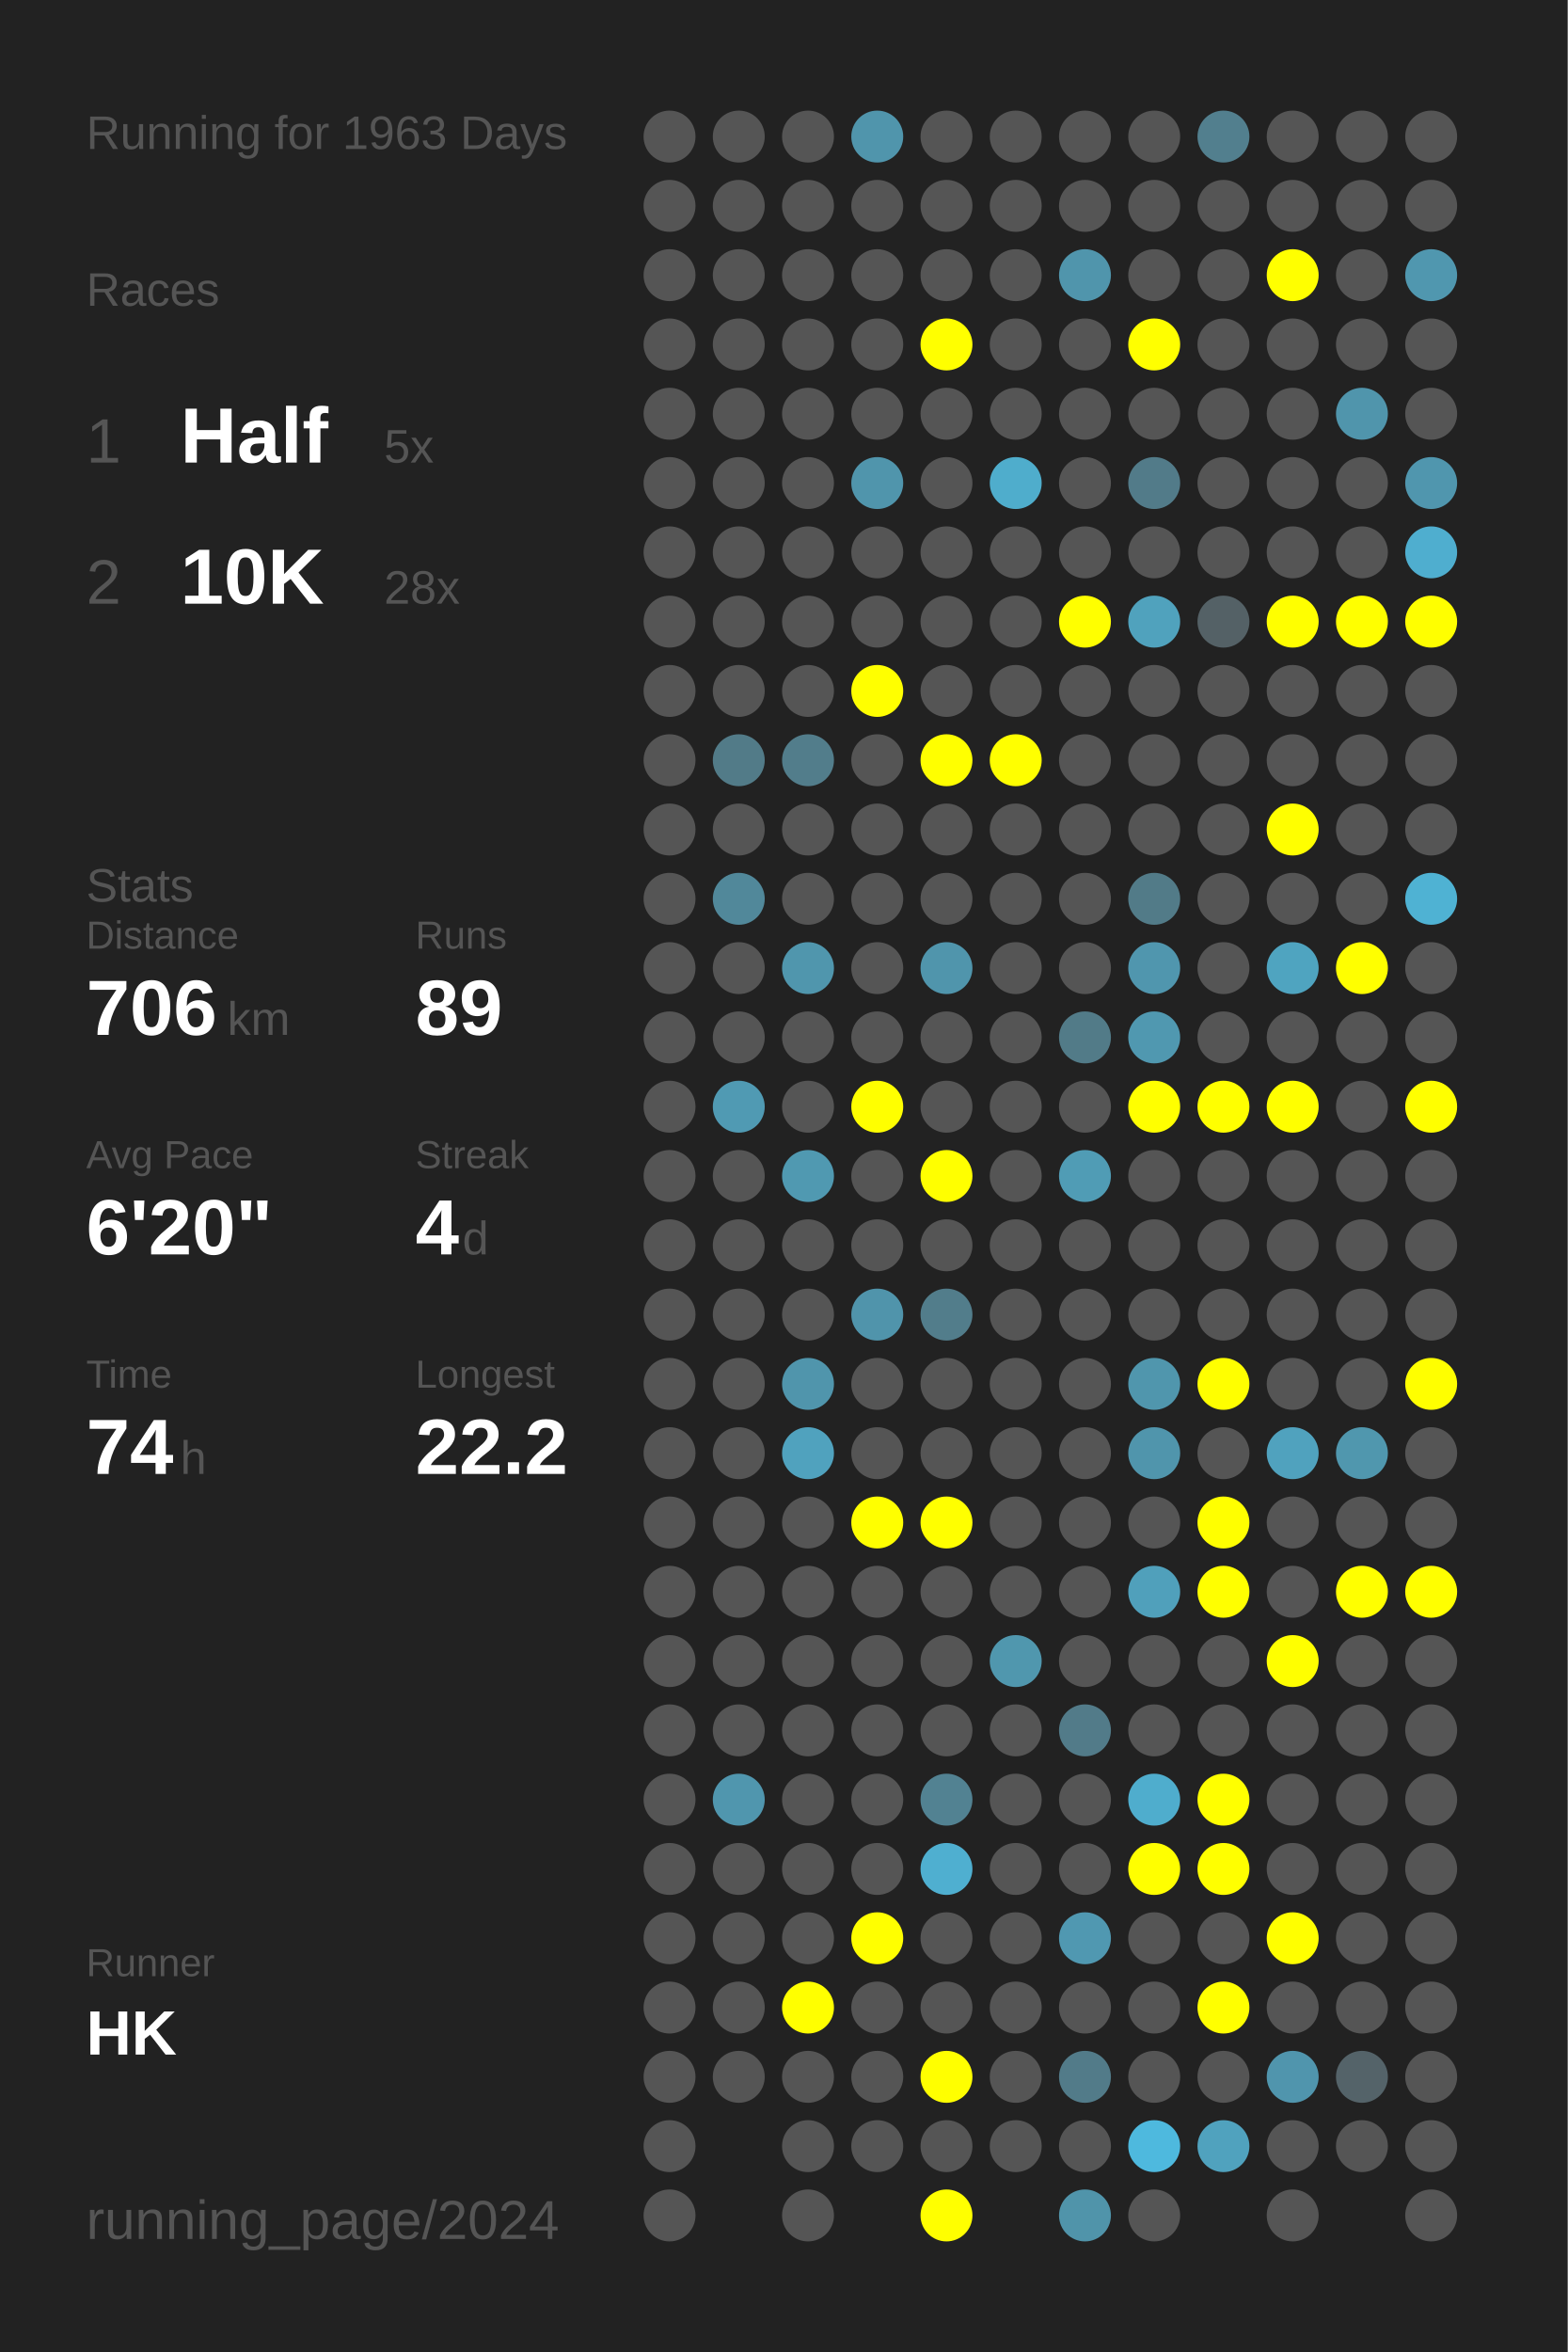
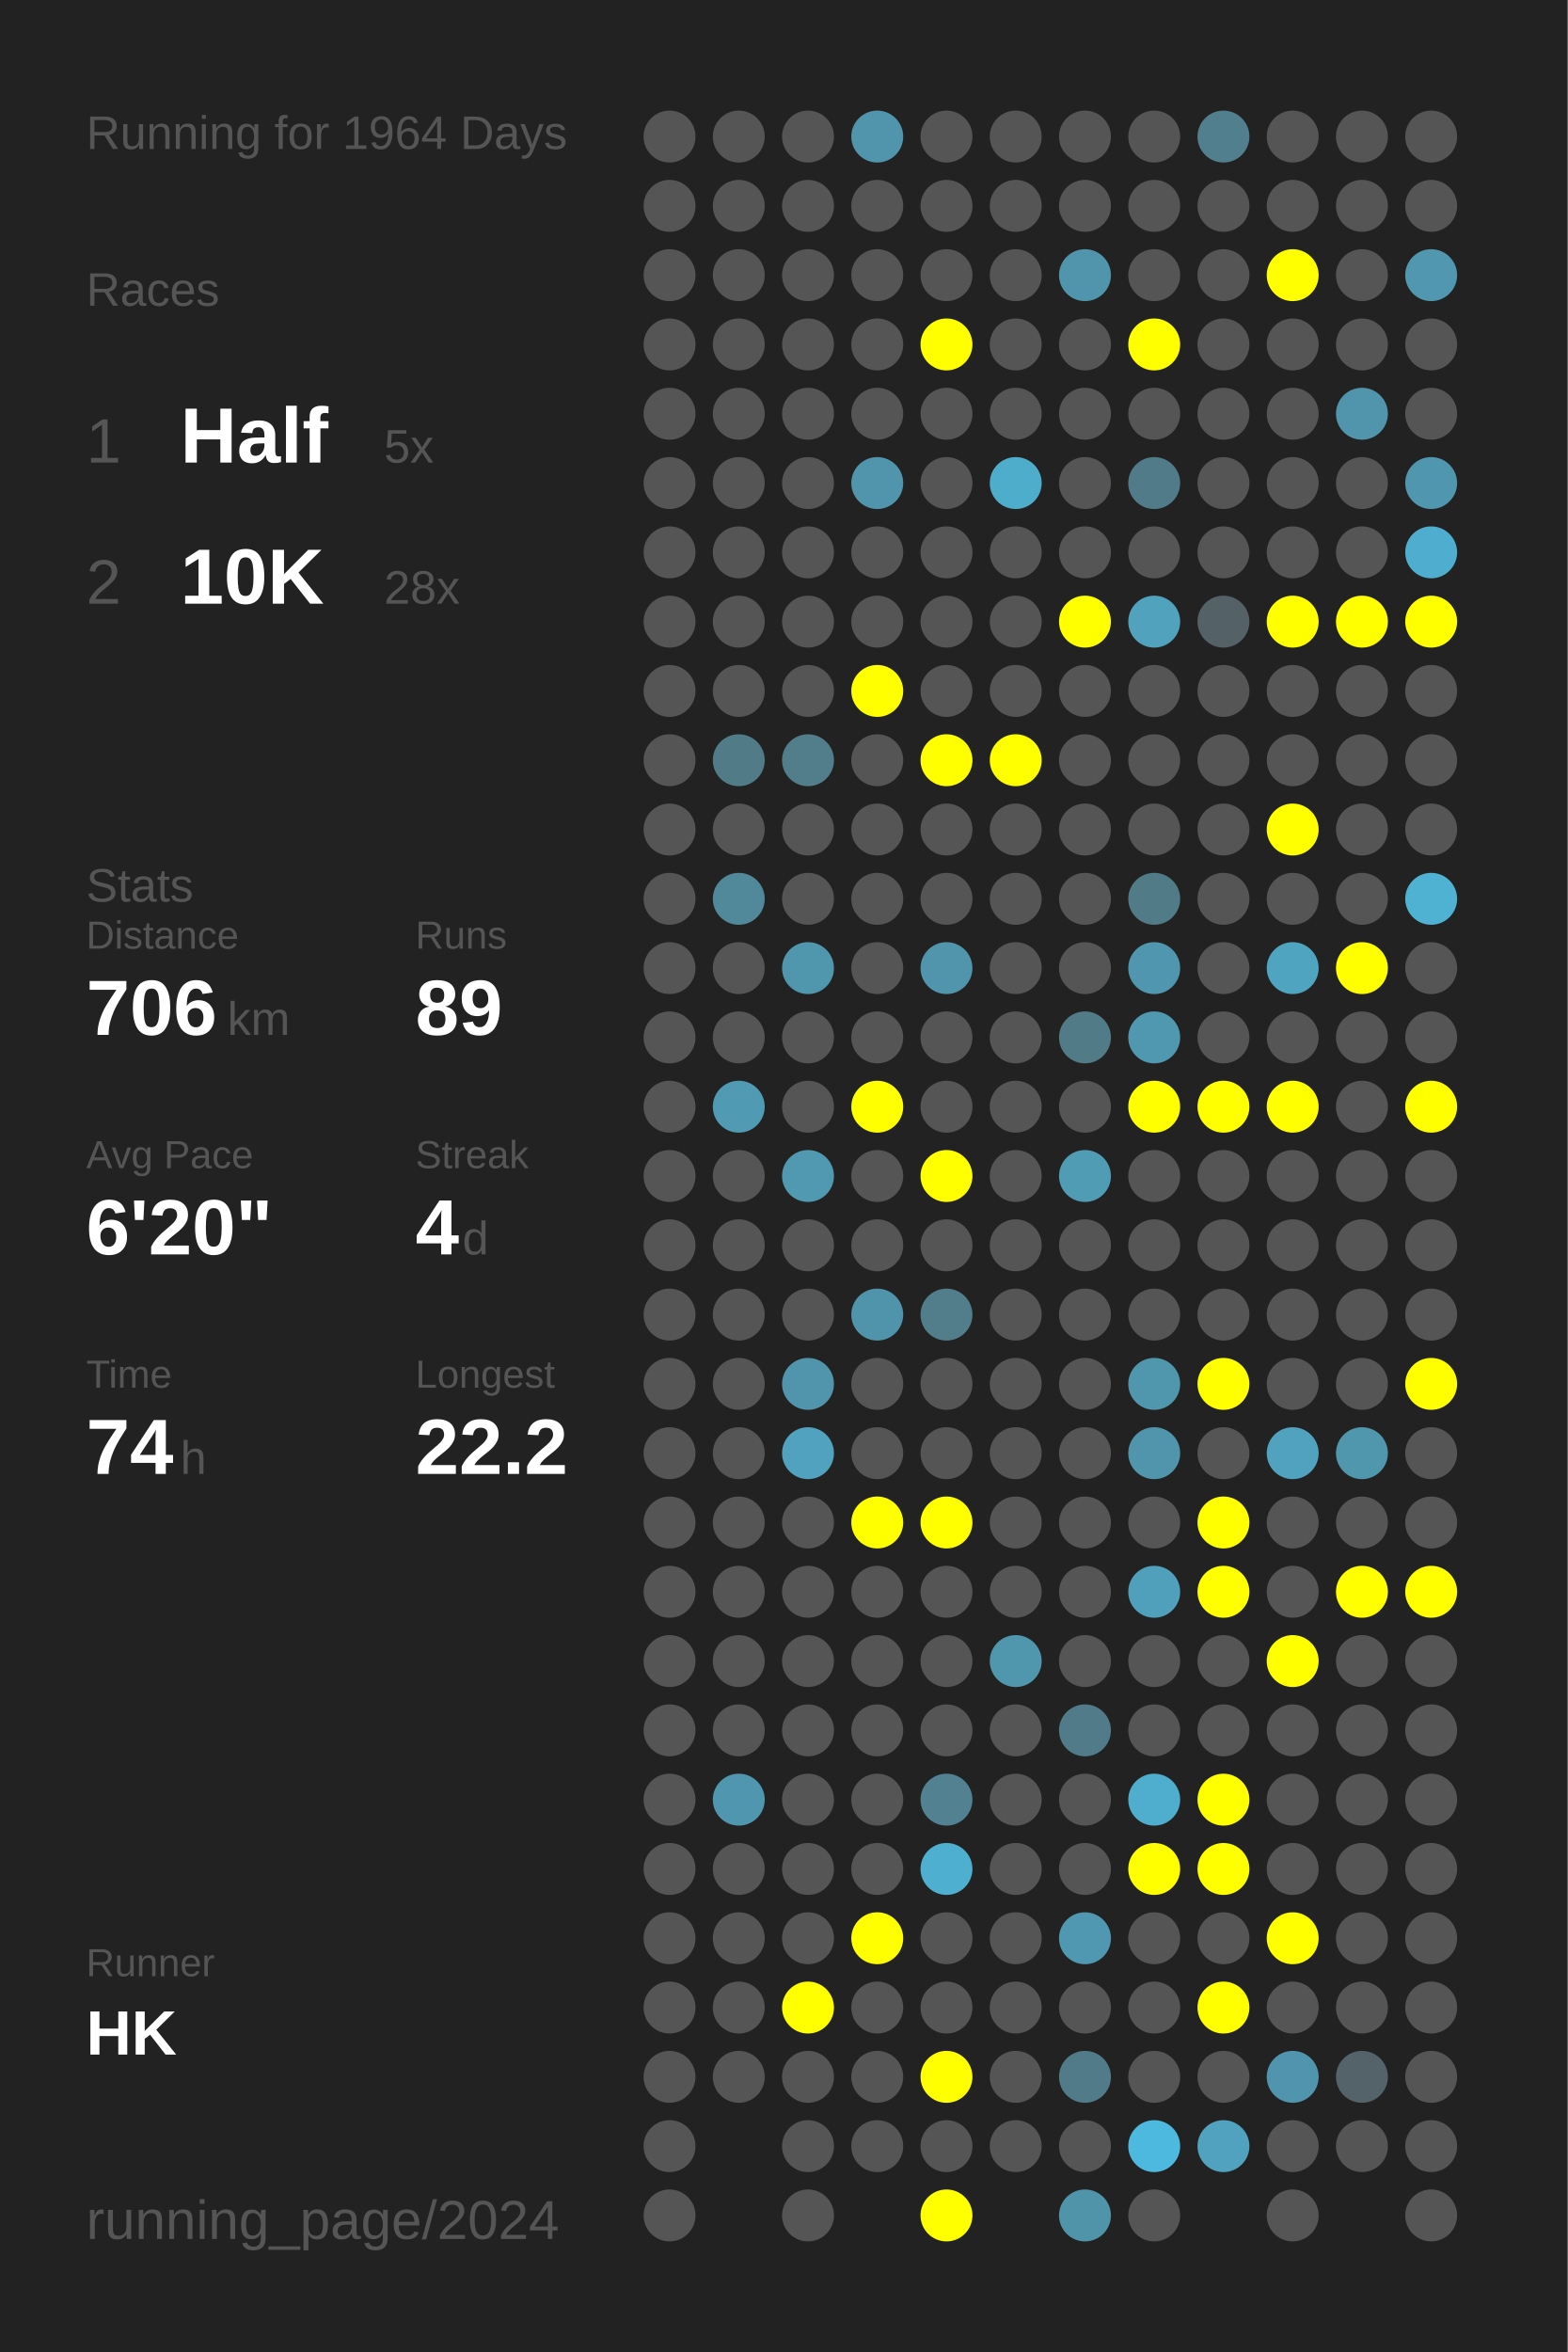
<svg xmlns="http://www.w3.org/2000/svg" baseProfile="full" height="300mm" version="1.1" viewBox="0,0,200,300" width="200mm">
  <defs />
  <rect fill="#222222" height="300" width="200" x="0" y="0" />
-   <text fill="#555555" style="font-size:6px; font-family:Arial;" x="11" y="19">Running for 1963 Days</text>
+   <text fill="#555555" style="font-size:6px; font-family:Arial;" x="11" y="19">Running for 1964 Days</text>
  <text fill="#555555" style="font-size:6px; font-family:Arial;" x="11" y="39">Races</text>
  <text fill="#555555" style="font-size:8px; font-family:Arial;" x="11" y="59">1</text>
  <text fill="#FFFFFF" style="font-size:10px; font-family:Arial; font-weight:bold;" x="23" y="59">Half</text>
  <text fill="#555555" style="font-size:6px; font-family:Arial;" x="49" y="59">5x</text>
  <text fill="#555555" style="font-size:8px; font-family:Arial;" x="11" y="77">2</text>
  <text fill="#FFFFFF" style="font-size:10px; font-family:Arial; font-weight:bold;" x="23" y="77">10K</text>
  <text fill="#555555" style="font-size:6px; font-family:Arial;" x="49" y="77">28x</text>
  <text fill="#555555" style="font-size:6px; font-family:Arial;" x="11" y="115">Stats</text>
  <text fill="#555555" style="font-size:5px; font-family:Arial;" x="11" y="121">Distance</text>
  <text fill="#FFFFFF" style="font-size:10px; font-family:Arial; font-weight:bold;" x="11" y="132">706</text>
  <text fill="#555555" style="font-size:6px; font-family:Arial;" x="29" y="132">km</text>
  <text fill="#555555" style="font-size:5px; font-family:Arial;" x="53" y="121">Runs</text>
  <text fill="#FFFFFF" style="font-size:10px; font-family:Arial; font-weight:bold;" x="53" y="132">89</text>
  <text fill="#555555" style="font-size:5px; font-family:Arial;" x="11" y="149">Avg Pace</text>
  <text fill="#FFFFFF" style="font-size:10px; font-family:Arial; font-weight:bold;" x="11" y="160">6'20"</text>
  <text fill="#555555" style="font-size:5px; font-family:Arial;" x="53" y="149">Streak</text>
  <text fill="#FFFFFF" style="font-size:10px; font-family:Arial; font-weight:bold;" x="53" y="160">4</text>
  <text fill="#555555" style="font-size:6px; font-family:Arial;" x="59" y="160">d</text>
  <text fill="#555555" style="font-size:5px; font-family:Arial;" x="11" y="177">Time</text>
  <text fill="#FFFFFF" style="font-size:10px; font-family:Arial; font-weight:bold;" x="11" y="188">74</text>
  <text fill="#555555" style="font-size:6px; font-family:Arial;" x="23" y="188">h</text>
  <text fill="#555555" style="font-size:5px; font-family:Arial;" x="53" y="177">Longest</text>
  <text fill="#FFFFFF" style="font-size:10px; font-family:Arial; font-weight:bold;" x="53" y="188">22.2</text>
  <text fill="#555555" style="font-size:5px; font-family:Arial;" x="11" y="252.065">Runner</text>
  <text fill="#FFFFFF" style="font-size:8px; font-family:Arial; font-weight:bold;" x="11" y="262.065">HK</text>
  <text fill="#555555" style="font-size:7px; font-family:Arial;" x="11" y="285.581">running_page/2024</text>
  <circle cx="85.417" cy="17.419" fill="#555555" r="3.312" />
  <circle cx="85.417" cy="26.258" fill="#555555" r="3.312" />
  <circle cx="85.417" cy="35.097" fill="#555555" r="3.312" />
  <circle cx="85.417" cy="43.935" fill="#555555" r="3.312" />
  <circle cx="85.417" cy="52.774" fill="#555555" r="3.312" />
  <circle cx="85.417" cy="61.613" fill="#555555" r="3.312" />
  <circle cx="85.417" cy="70.452" fill="#555555" r="3.312" />
  <circle cx="85.417" cy="79.29" fill="#555555" r="3.312" />
  <circle cx="85.417" cy="88.129" fill="#555555" r="3.312" />
  <circle cx="85.417" cy="96.968" fill="#555555" r="3.312" />
  <circle cx="85.417" cy="105.806" fill="#555555" r="3.312" />
  <circle cx="85.417" cy="114.645" fill="#555555" r="3.312" />
  <circle cx="85.417" cy="123.484" fill="#555555" r="3.312" />
  <circle cx="85.417" cy="132.323" fill="#555555" r="3.312" />
  <circle cx="85.417" cy="141.161" fill="#555555" r="3.312" />
  <circle cx="85.417" cy="150" fill="#555555" r="3.312" />
  <circle cx="85.417" cy="158.839" fill="#555555" r="3.312" />
  <circle cx="85.417" cy="167.677" fill="#555555" r="3.312" />
  <circle cx="85.417" cy="176.516" fill="#555555" r="3.312" />
  <circle cx="85.417" cy="185.355" fill="#555555" r="3.312" />
  <circle cx="85.417" cy="194.194" fill="#555555" r="3.312" />
  <circle cx="85.417" cy="203.032" fill="#555555" r="3.312" />
  <circle cx="85.417" cy="211.871" fill="#555555" r="3.312" />
  <circle cx="85.417" cy="220.71" fill="#555555" r="3.312" />
  <circle cx="85.417" cy="229.548" fill="#555555" r="3.312" />
  <circle cx="85.417" cy="238.387" fill="#555555" r="3.312" />
  <circle cx="85.417" cy="247.226" fill="#555555" r="3.312" />
  <circle cx="85.417" cy="256.065" fill="#555555" r="3.312" />
  <circle cx="85.417" cy="264.903" fill="#555555" r="3.312" />
  <circle cx="85.417" cy="273.742" fill="#555555" r="3.312" />
  <circle cx="85.417" cy="282.581" fill="#555555" r="3.312" />
  <circle cx="94.25" cy="17.419" fill="#555555" r="3.312" />
  <circle cx="94.25" cy="26.258" fill="#555555" r="3.312" />
  <circle cx="94.25" cy="35.097" fill="#555555" r="3.312" />
  <circle cx="94.25" cy="43.935" fill="#555555" r="3.312" />
  <circle cx="94.25" cy="52.774" fill="#555555" r="3.312" />
  <circle cx="94.25" cy="61.613" fill="#555555" r="3.312" />
  <circle cx="94.25" cy="70.452" fill="#555555" r="3.312" />
  <circle cx="94.25" cy="79.29" fill="#555555" r="3.312" />
  <circle cx="94.25" cy="88.129" fill="#555555" r="3.312" />
  <circle cx="94.25" cy="96.968" fill="#527b88" r="3.312" />
  <circle cx="94.25" cy="105.806" fill="#555555" r="3.312" />
  <circle cx="94.25" cy="114.645" fill="#51889a" r="3.312" />
  <circle cx="94.25" cy="123.484" fill="#555555" r="3.312" />
  <circle cx="94.25" cy="132.323" fill="#555555" r="3.312" />
  <circle cx="94.25" cy="141.161" fill="#509ab3" r="3.312" />
  <circle cx="94.25" cy="150" fill="#555555" r="3.312" />
  <circle cx="94.25" cy="158.839" fill="#555555" r="3.312" />
  <circle cx="94.25" cy="167.677" fill="#555555" r="3.312" />
  <circle cx="94.25" cy="176.516" fill="#555555" r="3.312" />
  <circle cx="94.25" cy="185.355" fill="#555555" r="3.312" />
  <circle cx="94.25" cy="194.194" fill="#555555" r="3.312" />
  <circle cx="94.25" cy="203.032" fill="#555555" r="3.312" />
  <circle cx="94.25" cy="211.871" fill="#555555" r="3.312" />
  <circle cx="94.25" cy="220.71" fill="#555555" r="3.312" />
  <circle cx="94.25" cy="229.548" fill="#5096ae" r="3.312" />
  <circle cx="94.25" cy="238.387" fill="#555555" r="3.312" />
  <circle cx="94.25" cy="247.226" fill="#555555" r="3.312" />
  <circle cx="94.25" cy="256.065" fill="#555555" r="3.312" />
  <circle cx="94.25" cy="264.903" fill="#555555" r="3.312" />
  <circle cx="103.083" cy="17.419" fill="#555555" r="3.312" />
  <circle cx="103.083" cy="26.258" fill="#555555" r="3.312" />
  <circle cx="103.083" cy="35.097" fill="#555555" r="3.312" />
  <circle cx="103.083" cy="43.935" fill="#555555" r="3.312" />
  <circle cx="103.083" cy="52.774" fill="#555555" r="3.312" />
  <circle cx="103.083" cy="61.613" fill="#555555" r="3.312" />
  <circle cx="103.083" cy="70.452" fill="#555555" r="3.312" />
  <circle cx="103.083" cy="79.29" fill="#555555" r="3.312" />
  <circle cx="103.083" cy="88.129" fill="#555555" r="3.312" />
  <circle cx="103.083" cy="96.968" fill="#527d8b" r="3.312" />
  <circle cx="103.083" cy="105.806" fill="#555555" r="3.312" />
  <circle cx="103.083" cy="114.645" fill="#555555" r="3.312" />
  <circle cx="103.083" cy="123.484" fill="#5096ad" r="3.312" />
  <circle cx="103.083" cy="132.323" fill="#555555" r="3.312" />
  <circle cx="103.083" cy="141.161" fill="#555555" r="3.312" />
  <circle cx="103.083" cy="150" fill="#5099b1" r="3.312" />
  <circle cx="103.083" cy="158.839" fill="#555555" r="3.312" />
  <circle cx="103.083" cy="167.677" fill="#555555" r="3.312" />
  <circle cx="103.083" cy="176.516" fill="#5095ac" r="3.312" />
  <circle cx="103.083" cy="185.355" fill="#50a2be" r="3.312" />
  <circle cx="103.083" cy="194.194" fill="#555555" r="3.312" />
  <circle cx="103.083" cy="203.032" fill="#555555" r="3.312" />
  <circle cx="103.083" cy="211.871" fill="#555555" r="3.312" />
  <circle cx="103.083" cy="220.71" fill="#555555" r="3.312" />
  <circle cx="103.083" cy="229.548" fill="#555555" r="3.312" />
  <circle cx="103.083" cy="238.387" fill="#555555" r="3.312" />
  <circle cx="103.083" cy="247.226" fill="#555555" r="3.312" />
  <circle cx="103.083" cy="256.065" fill="#FFFF00" r="3.312" />
  <circle cx="103.083" cy="264.903" fill="#555555" r="3.312" />
  <circle cx="103.083" cy="273.742" fill="#555555" r="3.312" />
  <circle cx="103.083" cy="282.581" fill="#555555" r="3.312" />
  <circle cx="111.917" cy="17.419" fill="#5095ac" r="3.312" />
  <circle cx="111.917" cy="26.258" fill="#555555" r="3.312" />
  <circle cx="111.917" cy="35.097" fill="#555555" r="3.312" />
  <circle cx="111.917" cy="43.935" fill="#555555" r="3.312" />
  <circle cx="111.917" cy="52.774" fill="#555555" r="3.312" />
  <circle cx="111.917" cy="61.613" fill="#5095ac" r="3.312" />
  <circle cx="111.917" cy="70.452" fill="#555555" r="3.312" />
  <circle cx="111.917" cy="79.29" fill="#555555" r="3.312" />
  <circle cx="111.917" cy="88.129" fill="#FFFF00" r="3.312" />
  <circle cx="111.917" cy="96.968" fill="#555555" r="3.312" />
  <circle cx="111.917" cy="105.806" fill="#555555" r="3.312" />
  <circle cx="111.917" cy="114.645" fill="#555555" r="3.312" />
  <circle cx="111.917" cy="123.484" fill="#555555" r="3.312" />
  <circle cx="111.917" cy="132.323" fill="#555555" r="3.312" />
  <circle cx="111.917" cy="141.161" fill="#FFFF00" r="3.312" />
  <circle cx="111.917" cy="150" fill="#555555" r="3.312" />
  <circle cx="111.917" cy="158.839" fill="#555555" r="3.312" />
  <circle cx="111.917" cy="167.677" fill="#5094ab" r="3.312" />
  <circle cx="111.917" cy="176.516" fill="#555555" r="3.312" />
  <circle cx="111.917" cy="185.355" fill="#555555" r="3.312" />
  <circle cx="111.917" cy="194.194" fill="#FFFF00" r="3.312" />
  <circle cx="111.917" cy="203.032" fill="#555555" r="3.312" />
  <circle cx="111.917" cy="211.871" fill="#555555" r="3.312" />
  <circle cx="111.917" cy="220.71" fill="#555555" r="3.312" />
  <circle cx="111.917" cy="229.548" fill="#555555" r="3.312" />
  <circle cx="111.917" cy="238.387" fill="#555555" r="3.312" />
  <circle cx="111.917" cy="247.226" fill="#FFFF00" r="3.312" />
  <circle cx="111.917" cy="256.065" fill="#555555" r="3.312" />
  <circle cx="111.917" cy="264.903" fill="#555555" r="3.312" />
  <circle cx="111.917" cy="273.742" fill="#555555" r="3.312" />
  <circle cx="120.75" cy="17.419" fill="#555555" r="3.312" />
  <circle cx="120.75" cy="26.258" fill="#555555" r="3.312" />
  <circle cx="120.75" cy="35.097" fill="#555555" r="3.312" />
  <circle cx="120.75" cy="43.935" fill="#FFFF00" r="3.312" />
  <circle cx="120.75" cy="52.774" fill="#555555" r="3.312" />
  <circle cx="120.75" cy="61.613" fill="#555555" r="3.312" />
  <circle cx="120.75" cy="70.452" fill="#555555" r="3.312" />
  <circle cx="120.75" cy="79.29" fill="#555555" r="3.312" />
  <circle cx="120.75" cy="88.129" fill="#555555" r="3.312" />
  <circle cx="120.75" cy="96.968" fill="#FFFF00" r="3.312" />
  <circle cx="120.75" cy="105.806" fill="#555555" r="3.312" />
  <circle cx="120.75" cy="114.645" fill="#555555" r="3.312" />
  <circle cx="120.75" cy="123.484" fill="#5095ac" r="3.312" />
  <circle cx="120.75" cy="132.323" fill="#555555" r="3.312" />
  <circle cx="120.75" cy="141.161" fill="#555555" r="3.312" />
  <circle cx="120.75" cy="150" fill="#FFFF00" r="3.312" />
  <circle cx="120.75" cy="158.839" fill="#555555" r="3.312" />
  <circle cx="120.75" cy="167.677" fill="#527d8b" r="3.312" />
  <circle cx="120.75" cy="176.516" fill="#555555" r="3.312" />
  <circle cx="120.75" cy="185.355" fill="#555555" r="3.312" />
  <circle cx="120.75" cy="194.194" fill="#FFFF00" r="3.312" />
  <circle cx="120.75" cy="203.032" fill="#555555" r="3.312" />
  <circle cx="120.75" cy="211.871" fill="#555555" r="3.312" />
  <circle cx="120.75" cy="220.71" fill="#555555" r="3.312" />
  <circle cx="120.75" cy="229.548" fill="#528292" r="3.312" />
  <circle cx="120.75" cy="238.387" fill="#4fafd0" r="3.312" />
  <circle cx="120.75" cy="247.226" fill="#555555" r="3.312" />
  <circle cx="120.75" cy="256.065" fill="#555555" r="3.312" />
  <circle cx="120.75" cy="264.903" fill="#FFFF00" r="3.312" />
  <circle cx="120.75" cy="273.742" fill="#555555" r="3.312" />
  <circle cx="120.75" cy="282.581" fill="#FFFF00" r="3.312" />
  <circle cx="129.583" cy="17.419" fill="#555555" r="3.312" />
  <circle cx="129.583" cy="26.258" fill="#555555" r="3.312" />
  <circle cx="129.583" cy="35.097" fill="#555555" r="3.312" />
  <circle cx="129.583" cy="43.935" fill="#555555" r="3.312" />
  <circle cx="129.583" cy="52.774" fill="#555555" r="3.312" />
  <circle cx="129.583" cy="61.613" fill="#4fadcc" r="3.312" />
  <circle cx="129.583" cy="70.452" fill="#555555" r="3.312" />
  <circle cx="129.583" cy="79.29" fill="#555555" r="3.312" />
  <circle cx="129.583" cy="88.129" fill="#555555" r="3.312" />
  <circle cx="129.583" cy="96.968" fill="#FFFF00" r="3.312" />
  <circle cx="129.583" cy="105.806" fill="#555555" r="3.312" />
  <circle cx="129.583" cy="114.645" fill="#555555" r="3.312" />
  <circle cx="129.583" cy="123.484" fill="#555555" r="3.312" />
  <circle cx="129.583" cy="132.323" fill="#555555" r="3.312" />
  <circle cx="129.583" cy="141.161" fill="#555555" r="3.312" />
  <circle cx="129.583" cy="150" fill="#555555" r="3.312" />
  <circle cx="129.583" cy="158.839" fill="#555555" r="3.312" />
  <circle cx="129.583" cy="167.677" fill="#555555" r="3.312" />
  <circle cx="129.583" cy="176.516" fill="#555555" r="3.312" />
  <circle cx="129.583" cy="185.355" fill="#555555" r="3.312" />
  <circle cx="129.583" cy="194.194" fill="#555555" r="3.312" />
  <circle cx="129.583" cy="203.032" fill="#555555" r="3.312" />
  <circle cx="129.583" cy="211.871" fill="#5097ae" r="3.312" />
  <circle cx="129.583" cy="220.71" fill="#555555" r="3.312" />
  <circle cx="129.583" cy="229.548" fill="#555555" r="3.312" />
  <circle cx="129.583" cy="238.387" fill="#555555" r="3.312" />
  <circle cx="129.583" cy="247.226" fill="#555555" r="3.312" />
  <circle cx="129.583" cy="256.065" fill="#555555" r="3.312" />
  <circle cx="129.583" cy="264.903" fill="#555555" r="3.312" />
  <circle cx="129.583" cy="273.742" fill="#555555" r="3.312" />
  <circle cx="138.417" cy="17.419" fill="#555555" r="3.312" />
  <circle cx="138.417" cy="26.258" fill="#555555" r="3.312" />
  <circle cx="138.417" cy="35.097" fill="#5095ac" r="3.312" />
  <circle cx="138.417" cy="43.935" fill="#555555" r="3.312" />
  <circle cx="138.417" cy="52.774" fill="#555555" r="3.312" />
  <circle cx="138.417" cy="61.613" fill="#555555" r="3.312" />
  <circle cx="138.417" cy="70.452" fill="#555555" r="3.312" />
  <circle cx="138.417" cy="79.29" fill="#FFFF00" r="3.312" />
  <circle cx="138.417" cy="88.129" fill="#555555" r="3.312" />
  <circle cx="138.417" cy="96.968" fill="#555555" r="3.312" />
  <circle cx="138.417" cy="105.806" fill="#555555" r="3.312" />
  <circle cx="138.417" cy="114.645" fill="#555555" r="3.312" />
  <circle cx="138.417" cy="123.484" fill="#555555" r="3.312" />
  <circle cx="138.417" cy="132.323" fill="#527b88" r="3.312" />
  <circle cx="138.417" cy="141.161" fill="#555555" r="3.312" />
  <circle cx="138.417" cy="150" fill="#509cb5" r="3.312" />
  <circle cx="138.417" cy="158.839" fill="#555555" r="3.312" />
  <circle cx="138.417" cy="167.677" fill="#555555" r="3.312" />
  <circle cx="138.417" cy="176.516" fill="#555555" r="3.312" />
  <circle cx="138.417" cy="185.355" fill="#555555" r="3.312" />
  <circle cx="138.417" cy="194.194" fill="#555555" r="3.312" />
  <circle cx="138.417" cy="203.032" fill="#555555" r="3.312" />
  <circle cx="138.417" cy="211.871" fill="#555555" r="3.312" />
  <circle cx="138.417" cy="220.71" fill="#527b89" r="3.312" />
  <circle cx="138.417" cy="229.548" fill="#555555" r="3.312" />
  <circle cx="138.417" cy="238.387" fill="#555555" r="3.312" />
  <circle cx="138.417" cy="247.226" fill="#5098b1" r="3.312" />
  <circle cx="138.417" cy="256.065" fill="#555555" r="3.312" />
  <circle cx="138.417" cy="264.903" fill="#527b89" r="3.312" />
  <circle cx="138.417" cy="273.742" fill="#555555" r="3.312" />
  <circle cx="138.417" cy="282.581" fill="#5094aa" r="3.312" />
  <circle cx="147.25" cy="17.419" fill="#555555" r="3.312" />
  <circle cx="147.25" cy="26.258" fill="#555555" r="3.312" />
  <circle cx="147.25" cy="35.097" fill="#555555" r="3.312" />
  <circle cx="147.25" cy="43.935" fill="#FFFF00" r="3.312" />
  <circle cx="147.25" cy="52.774" fill="#555555" r="3.312" />
  <circle cx="147.25" cy="61.613" fill="#527b89" r="3.312" />
  <circle cx="147.25" cy="70.452" fill="#555555" r="3.312" />
  <circle cx="147.25" cy="79.29" fill="#50a2bd" r="3.312" />
  <circle cx="147.25" cy="88.129" fill="#555555" r="3.312" />
  <circle cx="147.25" cy="96.968" fill="#555555" r="3.312" />
  <circle cx="147.25" cy="105.806" fill="#555555" r="3.312" />
  <circle cx="147.25" cy="114.645" fill="#527b88" r="3.312" />
  <circle cx="147.25" cy="123.484" fill="#5096ae" r="3.312" />
  <circle cx="147.25" cy="132.323" fill="#5098b0" r="3.312" />
  <circle cx="147.25" cy="141.161" fill="#FFFF00" r="3.312" />
  <circle cx="147.25" cy="150" fill="#555555" r="3.312" />
  <circle cx="147.25" cy="158.839" fill="#555555" r="3.312" />
  <circle cx="147.25" cy="167.677" fill="#555555" r="3.312" />
  <circle cx="147.25" cy="176.516" fill="#5096ad" r="3.312" />
  <circle cx="147.25" cy="185.355" fill="#5095ac" r="3.312" />
  <circle cx="147.25" cy="194.194" fill="#555555" r="3.312" />
  <circle cx="147.25" cy="203.032" fill="#50a0bb" r="3.312" />
  <circle cx="147.25" cy="211.871" fill="#555555" r="3.312" />
  <circle cx="147.25" cy="220.71" fill="#555555" r="3.312" />
  <circle cx="147.25" cy="229.548" fill="#4fadcd" r="3.312" />
  <circle cx="147.25" cy="238.387" fill="#FFFF00" r="3.312" />
  <circle cx="147.25" cy="247.226" fill="#555555" r="3.312" />
  <circle cx="147.25" cy="256.065" fill="#555555" r="3.312" />
  <circle cx="147.25" cy="264.903" fill="#555555" r="3.312" />
  <circle cx="147.25" cy="273.742" fill="#4eb9de" r="3.312" />
  <circle cx="147.25" cy="282.581" fill="#555555" r="3.312" />
  <circle cx="156.083" cy="17.419" fill="#527f8e" r="3.312" />
  <circle cx="156.083" cy="26.258" fill="#555555" r="3.312" />
  <circle cx="156.083" cy="35.097" fill="#555555" r="3.312" />
  <circle cx="156.083" cy="43.935" fill="#555555" r="3.312" />
  <circle cx="156.083" cy="52.774" fill="#555555" r="3.312" />
  <circle cx="156.083" cy="61.613" fill="#555555" r="3.312" />
  <circle cx="156.083" cy="70.452" fill="#555555" r="3.312" />
  <circle cx="156.083" cy="79.29" fill="#546166" r="3.312" />
  <circle cx="156.083" cy="88.129" fill="#555555" r="3.312" />
  <circle cx="156.083" cy="96.968" fill="#555555" r="3.312" />
  <circle cx="156.083" cy="105.806" fill="#555555" r="3.312" />
  <circle cx="156.083" cy="114.645" fill="#555555" r="3.312" />
  <circle cx="156.083" cy="123.484" fill="#555555" r="3.312" />
  <circle cx="156.083" cy="132.323" fill="#555555" r="3.312" />
  <circle cx="156.083" cy="141.161" fill="#FFFF00" r="3.312" />
  <circle cx="156.083" cy="150" fill="#555555" r="3.312" />
  <circle cx="156.083" cy="158.839" fill="#555555" r="3.312" />
  <circle cx="156.083" cy="167.677" fill="#555555" r="3.312" />
  <circle cx="156.083" cy="176.516" fill="#FFFF00" r="3.312" />
  <circle cx="156.083" cy="185.355" fill="#555555" r="3.312" />
  <circle cx="156.083" cy="194.194" fill="#FFFF00" r="3.312" />
  <circle cx="156.083" cy="203.032" fill="#FFFF00" r="3.312" />
  <circle cx="156.083" cy="211.871" fill="#555555" r="3.312" />
  <circle cx="156.083" cy="220.71" fill="#555555" r="3.312" />
  <circle cx="156.083" cy="229.548" fill="#FFFF00" r="3.312" />
  <circle cx="156.083" cy="238.387" fill="#FFFF00" r="3.312" />
  <circle cx="156.083" cy="247.226" fill="#555555" r="3.312" />
  <circle cx="156.083" cy="256.065" fill="#FFFF00" r="3.312" />
  <circle cx="156.083" cy="264.903" fill="#555555" r="3.312" />
  <circle cx="156.083" cy="273.742" fill="#50a2be" r="3.312" />
  <circle cx="164.917" cy="17.419" fill="#555555" r="3.312" />
  <circle cx="164.917" cy="26.258" fill="#555555" r="3.312" />
  <circle cx="164.917" cy="35.097" fill="#FFFF00" r="3.312" />
  <circle cx="164.917" cy="43.935" fill="#555555" r="3.312" />
  <circle cx="164.917" cy="52.774" fill="#555555" r="3.312" />
  <circle cx="164.917" cy="61.613" fill="#555555" r="3.312" />
  <circle cx="164.917" cy="70.452" fill="#555555" r="3.312" />
  <circle cx="164.917" cy="79.29" fill="#FFFF00" r="3.312" />
  <circle cx="164.917" cy="88.129" fill="#555555" r="3.312" />
  <circle cx="164.917" cy="96.968" fill="#555555" r="3.312" />
  <circle cx="164.917" cy="105.806" fill="#FFFF00" r="3.312" />
  <circle cx="164.917" cy="114.645" fill="#555555" r="3.312" />
  <circle cx="164.917" cy="123.484" fill="#4fa4c0" r="3.312" />
  <circle cx="164.917" cy="132.323" fill="#555555" r="3.312" />
  <circle cx="164.917" cy="141.161" fill="#FFFF00" r="3.312" />
  <circle cx="164.917" cy="150" fill="#555555" r="3.312" />
  <circle cx="164.917" cy="158.839" fill="#555555" r="3.312" />
  <circle cx="164.917" cy="167.677" fill="#555555" r="3.312" />
  <circle cx="164.917" cy="176.516" fill="#555555" r="3.312" />
  <circle cx="164.917" cy="185.355" fill="#50a2be" r="3.312" />
  <circle cx="164.917" cy="194.194" fill="#555555" r="3.312" />
  <circle cx="164.917" cy="203.032" fill="#555555" r="3.312" />
  <circle cx="164.917" cy="211.871" fill="#FFFF00" r="3.312" />
  <circle cx="164.917" cy="220.71" fill="#555555" r="3.312" />
  <circle cx="164.917" cy="229.548" fill="#555555" r="3.312" />
  <circle cx="164.917" cy="238.387" fill="#555555" r="3.312" />
  <circle cx="164.917" cy="247.226" fill="#FFFF00" r="3.312" />
  <circle cx="164.917" cy="256.065" fill="#555555" r="3.312" />
  <circle cx="164.917" cy="264.903" fill="#5095ad" r="3.312" />
  <circle cx="164.917" cy="273.742" fill="#555555" r="3.312" />
  <circle cx="164.917" cy="282.581" fill="#555555" r="3.312" />
  <circle cx="173.75" cy="17.419" fill="#555555" r="3.312" />
  <circle cx="173.75" cy="26.258" fill="#555555" r="3.312" />
  <circle cx="173.75" cy="35.097" fill="#555555" r="3.312" />
  <circle cx="173.75" cy="43.935" fill="#555555" r="3.312" />
  <circle cx="173.75" cy="52.774" fill="#5095ac" r="3.312" />
  <circle cx="173.75" cy="61.613" fill="#555555" r="3.312" />
  <circle cx="173.75" cy="70.452" fill="#555555" r="3.312" />
  <circle cx="173.75" cy="79.29" fill="#FFFF00" r="3.312" />
  <circle cx="173.75" cy="88.129" fill="#555555" r="3.312" />
  <circle cx="173.75" cy="96.968" fill="#555555" r="3.312" />
  <circle cx="173.75" cy="105.806" fill="#555555" r="3.312" />
  <circle cx="173.75" cy="114.645" fill="#555555" r="3.312" />
  <circle cx="173.75" cy="123.484" fill="#FFFF00" r="3.312" />
  <circle cx="173.75" cy="132.323" fill="#555555" r="3.312" />
  <circle cx="173.75" cy="141.161" fill="#555555" r="3.312" />
  <circle cx="173.75" cy="150" fill="#555555" r="3.312" />
  <circle cx="173.75" cy="158.839" fill="#555555" r="3.312" />
  <circle cx="173.75" cy="167.677" fill="#555555" r="3.312" />
  <circle cx="173.75" cy="176.516" fill="#555555" r="3.312" />
  <circle cx="173.75" cy="185.355" fill="#5097ae" r="3.312" />
  <circle cx="173.75" cy="194.194" fill="#555555" r="3.312" />
  <circle cx="173.75" cy="203.032" fill="#FFFF00" r="3.312" />
  <circle cx="173.75" cy="211.871" fill="#555555" r="3.312" />
  <circle cx="173.75" cy="220.71" fill="#555555" r="3.312" />
  <circle cx="173.75" cy="229.548" fill="#555555" r="3.312" />
  <circle cx="173.75" cy="238.387" fill="#555555" r="3.312" />
  <circle cx="173.75" cy="247.226" fill="#555555" r="3.312" />
  <circle cx="173.75" cy="256.065" fill="#555555" r="3.312" />
  <circle cx="173.75" cy="264.903" fill="#546369" r="3.312" />
  <circle cx="173.75" cy="273.742" fill="#555555" r="3.312" />
  <circle cx="182.583" cy="17.419" fill="#555555" r="3.312" />
  <circle cx="182.583" cy="26.258" fill="#555555" r="3.312" />
  <circle cx="182.583" cy="35.097" fill="#5097af" r="3.312" />
  <circle cx="182.583" cy="43.935" fill="#555555" r="3.312" />
  <circle cx="182.583" cy="52.774" fill="#555555" r="3.312" />
  <circle cx="182.583" cy="61.613" fill="#5096ae" r="3.312" />
  <circle cx="182.583" cy="70.452" fill="#4faecf" r="3.312" />
  <circle cx="182.583" cy="79.29" fill="#FFFF00" r="3.312" />
  <circle cx="182.583" cy="88.129" fill="#555555" r="3.312" />
  <circle cx="182.583" cy="96.968" fill="#555555" r="3.312" />
  <circle cx="182.583" cy="105.806" fill="#555555" r="3.312" />
  <circle cx="182.583" cy="114.645" fill="#4fb2d3" r="3.312" />
  <circle cx="182.583" cy="123.484" fill="#555555" r="3.312" />
  <circle cx="182.583" cy="132.323" fill="#555555" r="3.312" />
  <circle cx="182.583" cy="141.161" fill="#FFFF00" r="3.312" />
  <circle cx="182.583" cy="150" fill="#555555" r="3.312" />
  <circle cx="182.583" cy="158.839" fill="#555555" r="3.312" />
  <circle cx="182.583" cy="167.677" fill="#555555" r="3.312" />
  <circle cx="182.583" cy="176.516" fill="#FFFF00" r="3.312" />
  <circle cx="182.583" cy="185.355" fill="#555555" r="3.312" />
  <circle cx="182.583" cy="194.194" fill="#555555" r="3.312" />
  <circle cx="182.583" cy="203.032" fill="#FFFF00" r="3.312" />
  <circle cx="182.583" cy="211.871" fill="#555555" r="3.312" />
  <circle cx="182.583" cy="220.71" fill="#555555" r="3.312" />
  <circle cx="182.583" cy="229.548" fill="#555555" r="3.312" />
  <circle cx="182.583" cy="238.387" fill="#555555" r="3.312" />
  <circle cx="182.583" cy="247.226" fill="#555555" r="3.312" />
  <circle cx="182.583" cy="256.065" fill="#555555" r="3.312" />
  <circle cx="182.583" cy="264.903" fill="#555555" r="3.312" />
  <circle cx="182.583" cy="273.742" fill="#555555" r="3.312" />
  <circle cx="182.583" cy="282.581" fill="#555555" r="3.312" />
</svg>
